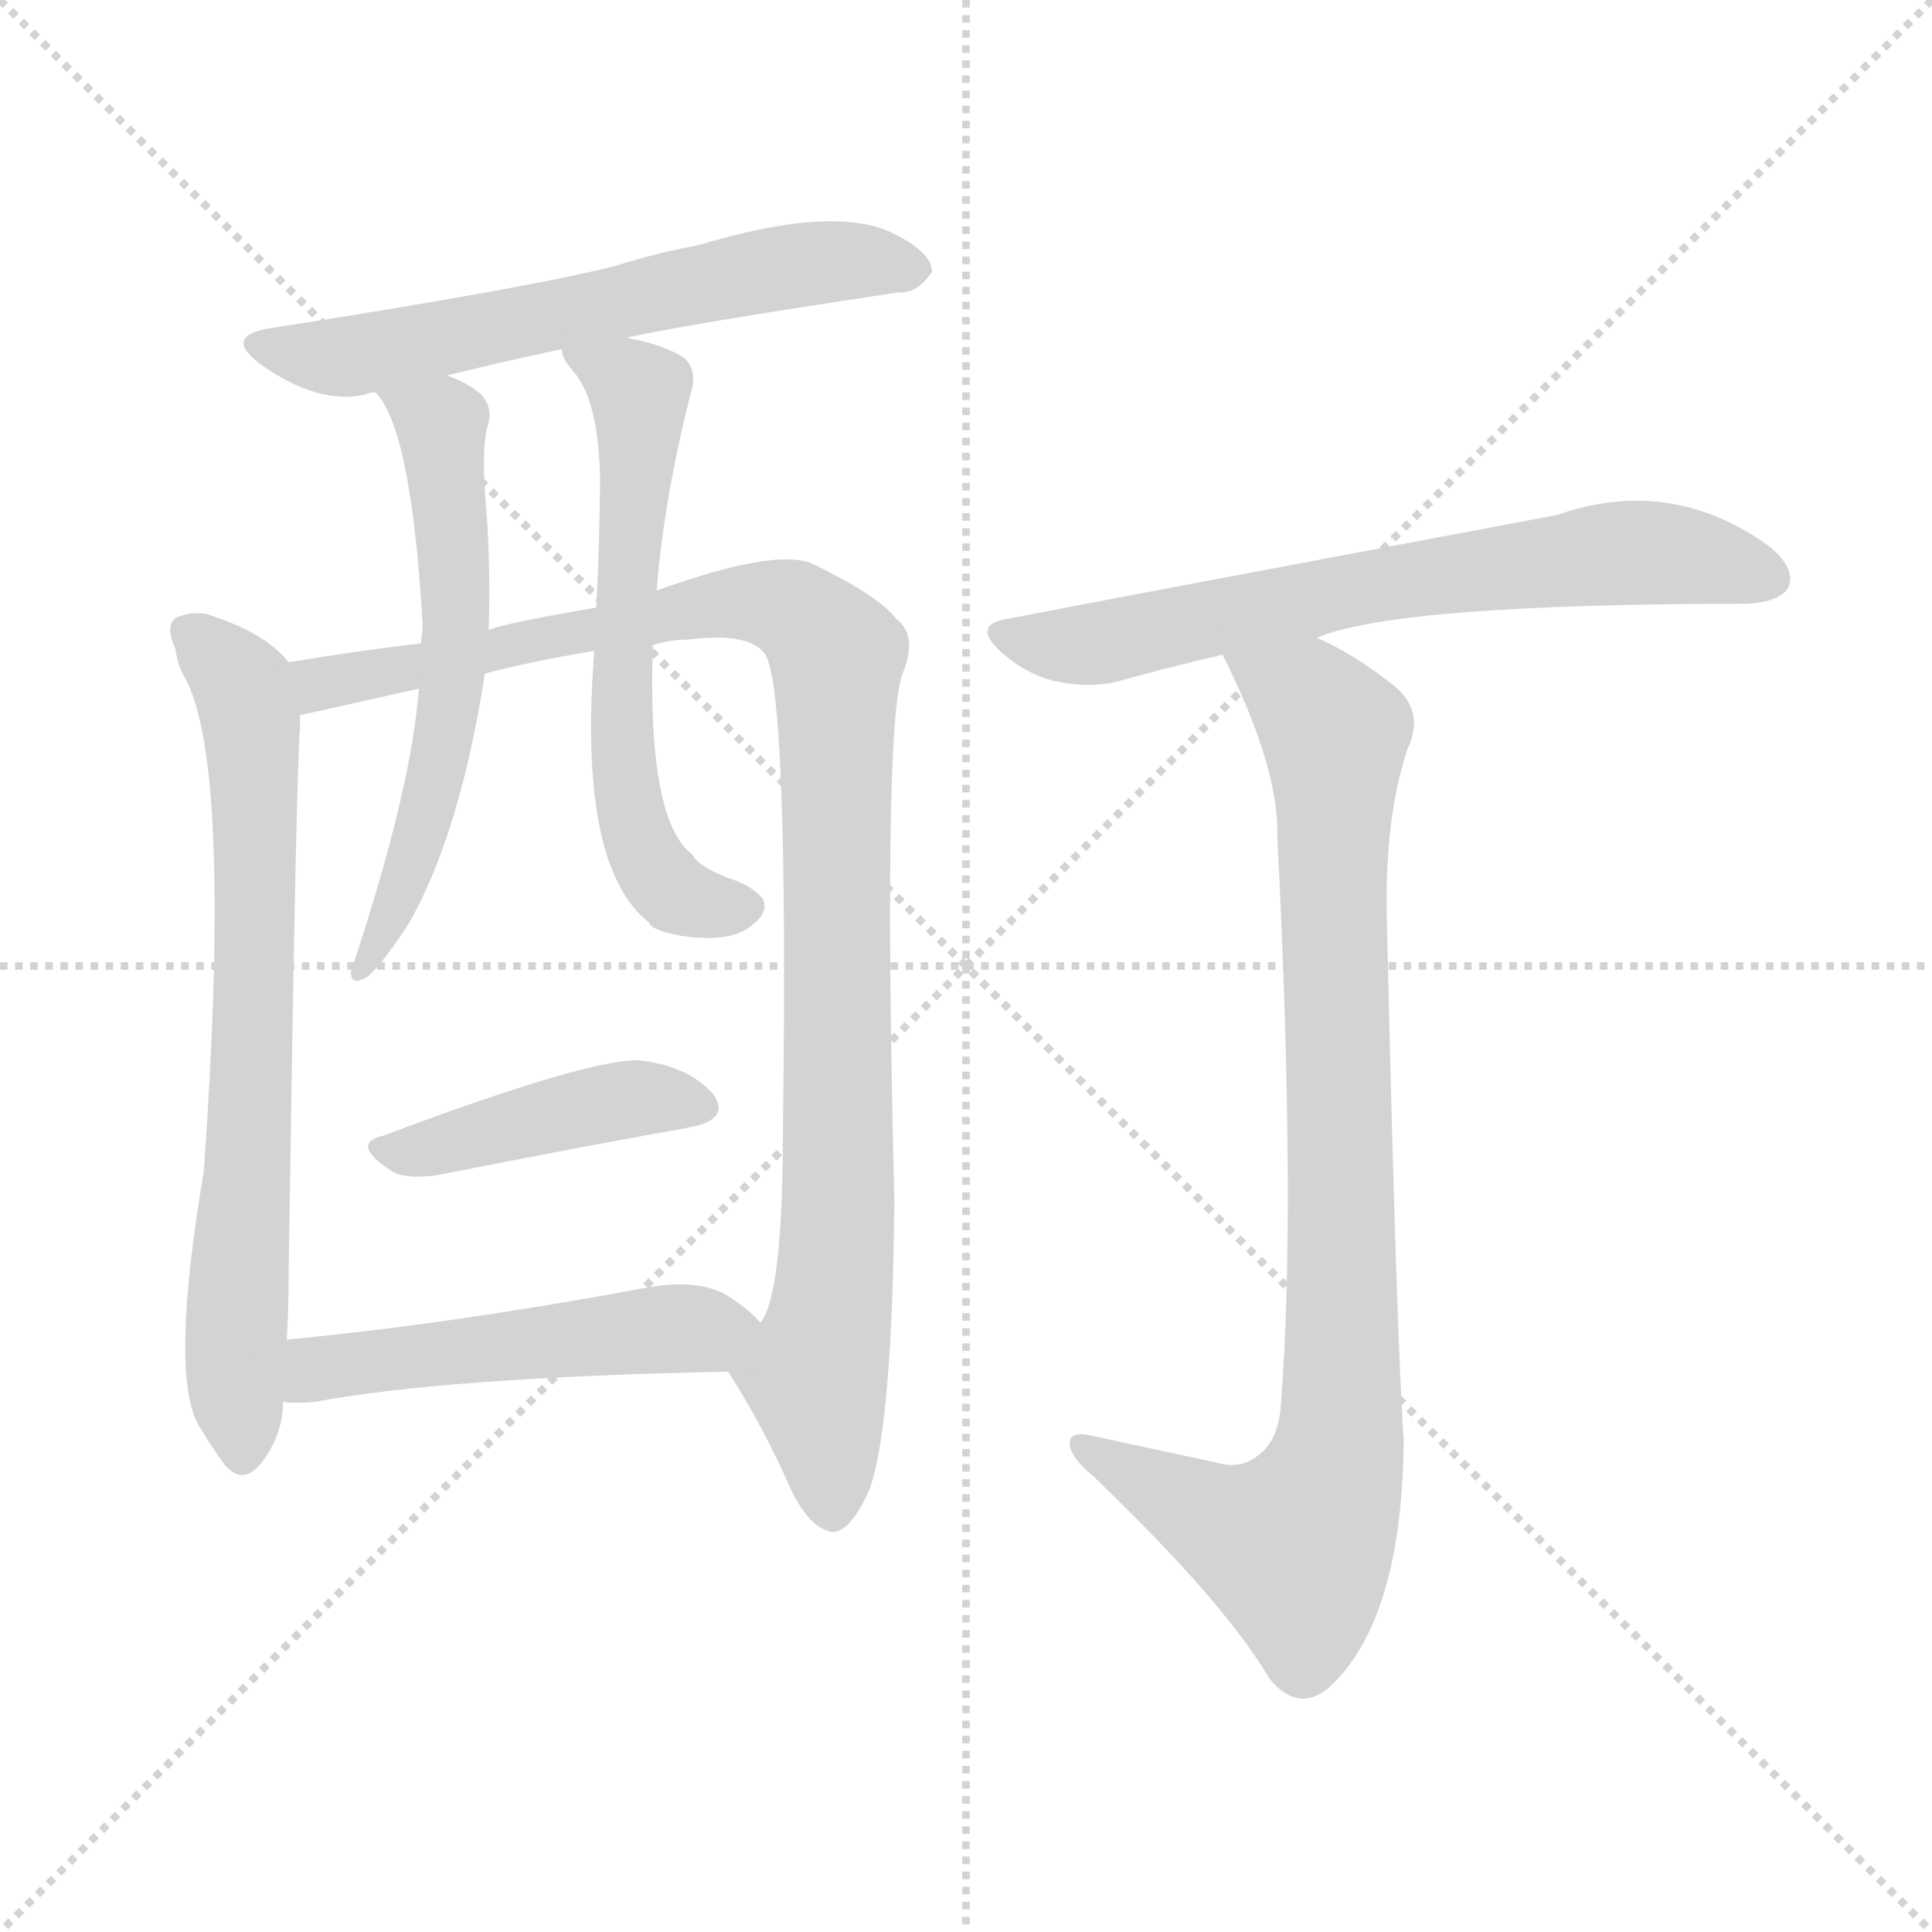
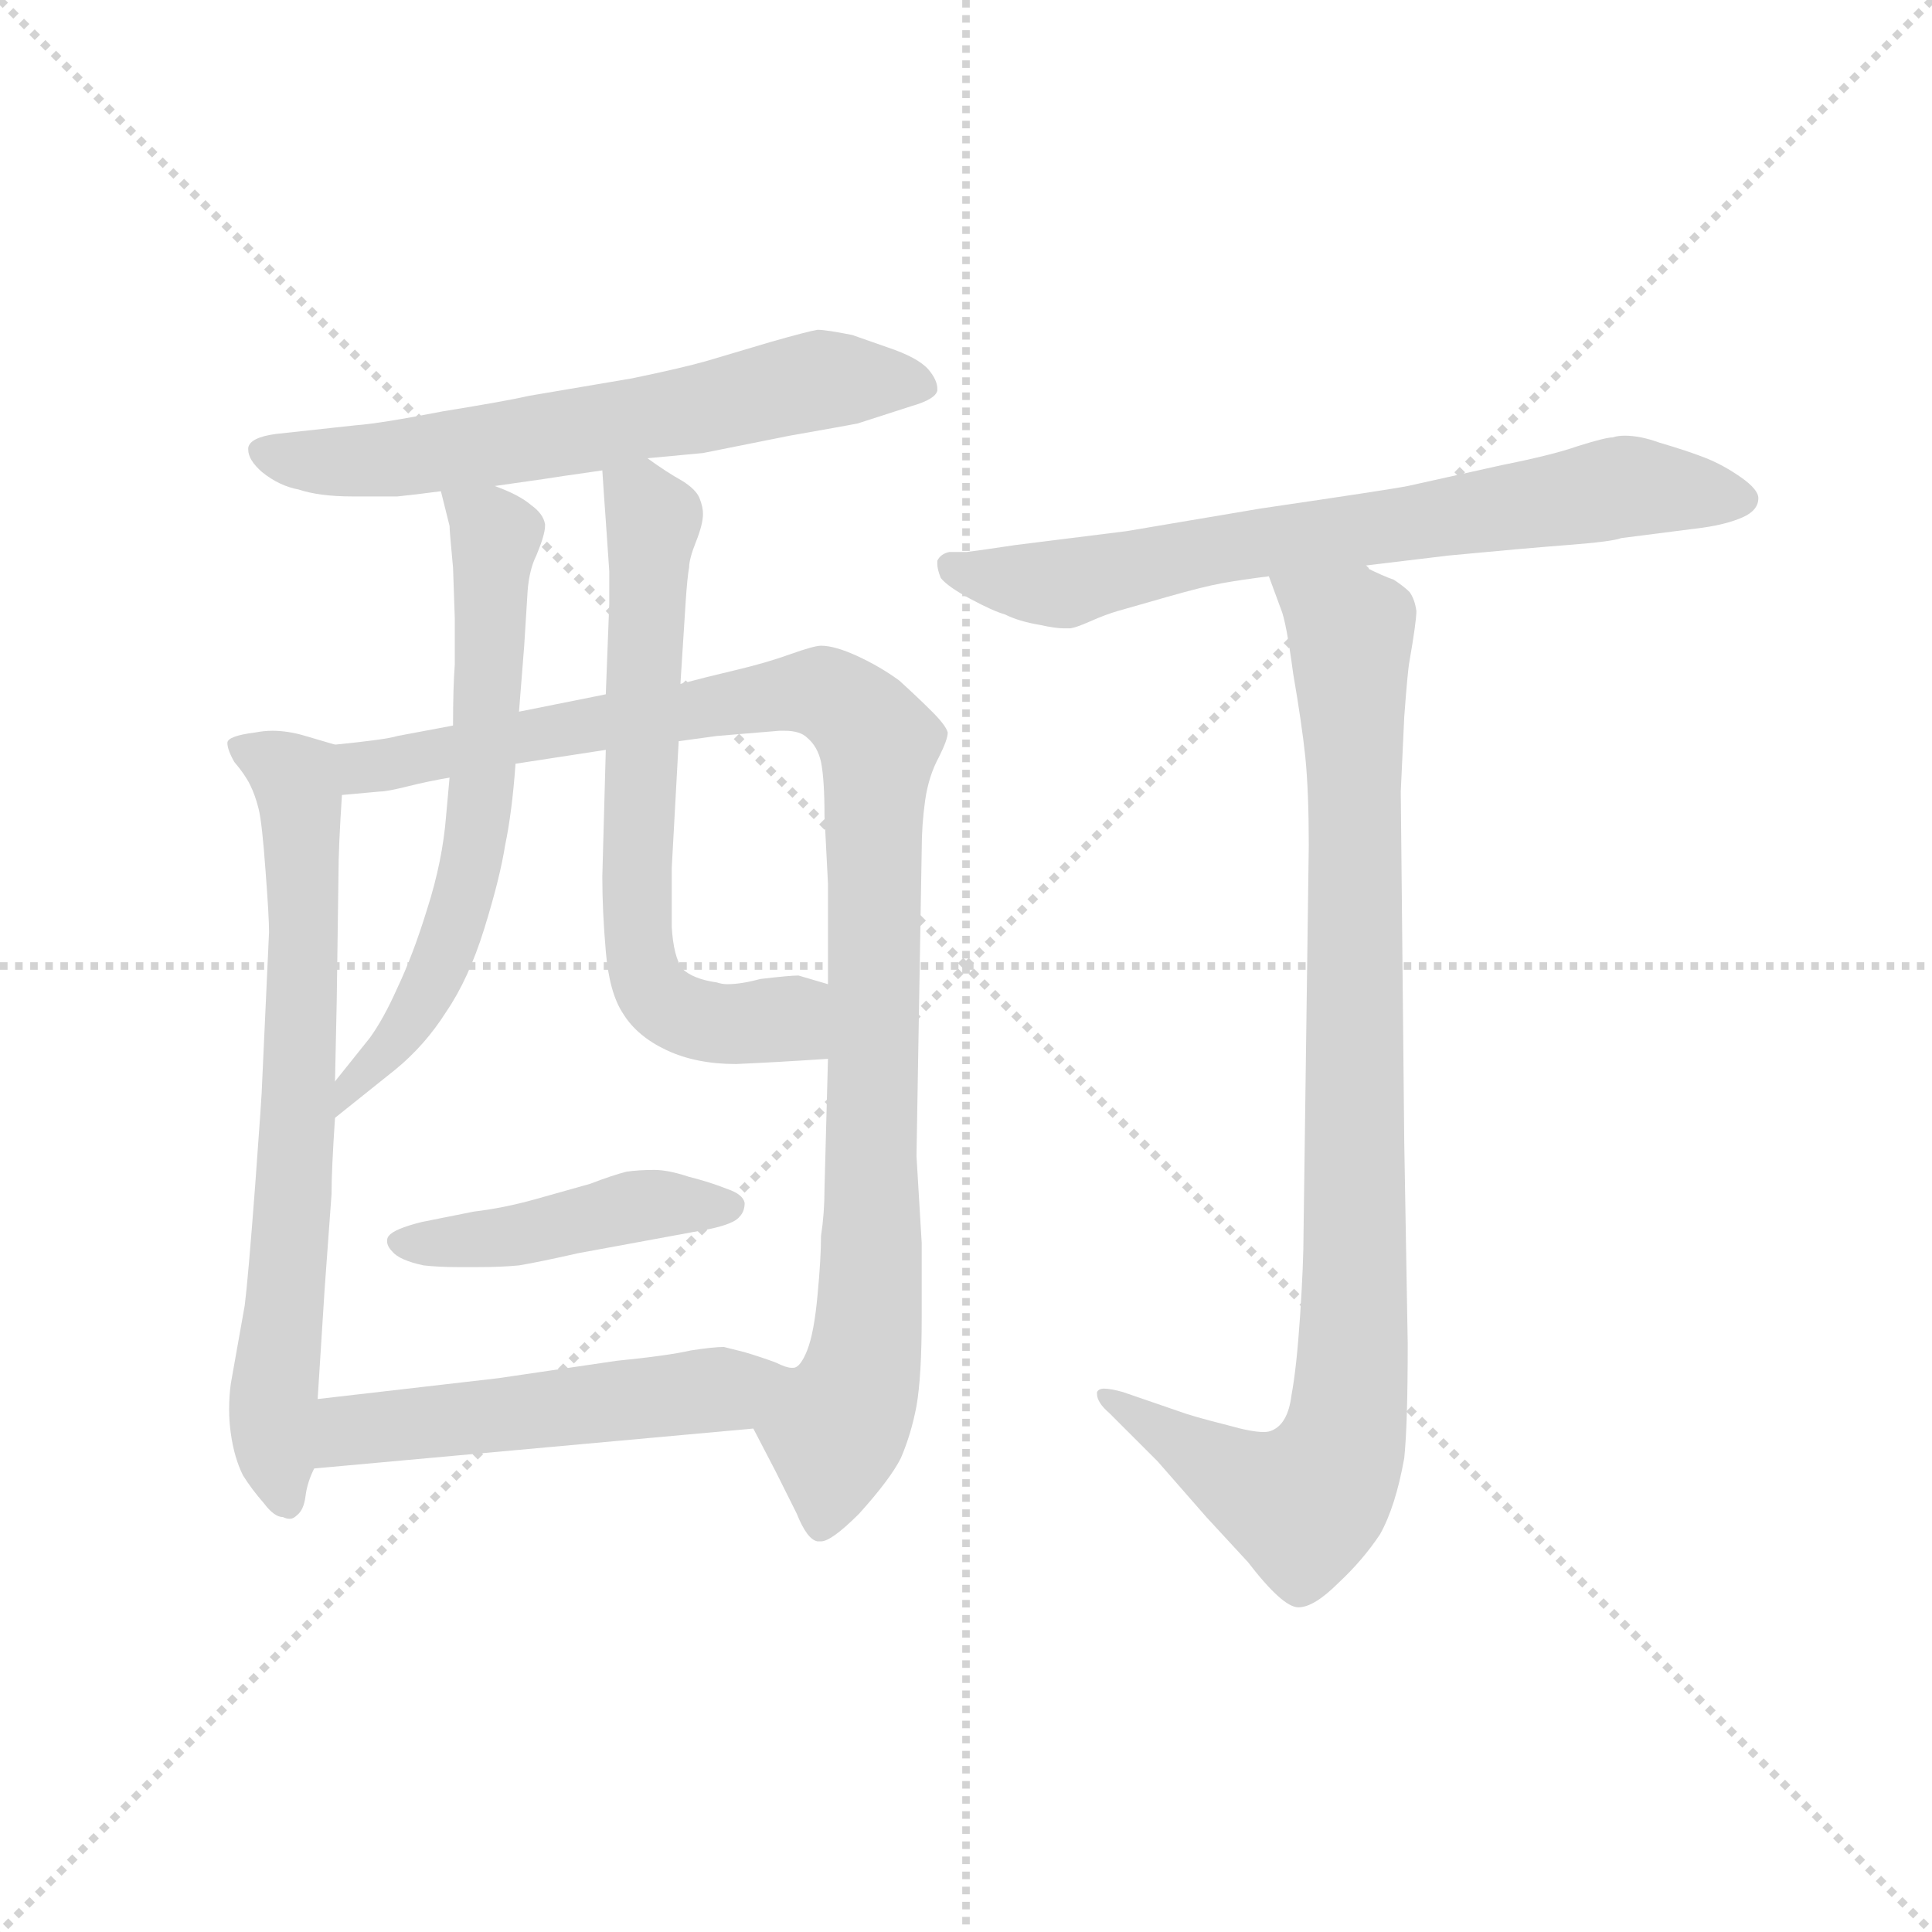
<svg xmlns="http://www.w3.org/2000/svg" version="1.1" viewBox="0 0 1024 1024">
  <g stroke="lightgray" stroke-dasharray="1,1" stroke-width="1" transform="scale(4, 4)">
    <line x1="0" y1="0" x2="256" y2="256" />
    <line x1="256" y1="0" x2="0" y2="256" />
    <line x1="128" y1="0" x2="128" y2="256" />
    <line x1="0" y1="128" x2="256" y2="128" />
  </g>
-   <g transform="scale(1, -1) translate(0, -900)">
+   <g transform="scale(0.92, -0.92) translate(60, -830)">
    <style type="text/css">
      
        @keyframes keyframes0 {
          from {
            stroke: blue;
-             stroke-dashoffset: 607;
-             stroke-width: 128;
-           }
-           66% {
+             stroke-dashoffset: 647;
+             stroke-width: 128;
+           }
+           68% {
            animation-timing-function: step-end;
            stroke: blue;
            stroke-dashoffset: 0;
            stroke-width: 128;
          }
          to {
            stroke: black;
            stroke-width: 1024;
          }
        }
        #make-me-a-hanzi-animation-0 {
-           animation: keyframes0 0.744s both;
+           animation: keyframes0 0.777s both;
          animation-delay: 0s;
          animation-timing-function: linear;
        }
      
        @keyframes keyframes1 {
          from {
            stroke: blue;
-             stroke-dashoffset: 704;
+             stroke-dashoffset: 714;
            stroke-width: 128;
          }
          70% {
            animation-timing-function: step-end;
            stroke: blue;
            stroke-dashoffset: 0;
            stroke-width: 128;
          }
          to {
            stroke: black;
            stroke-width: 1024;
          }
        }
        #make-me-a-hanzi-animation-1 {
-           animation: keyframes1 0.823s both;
-           animation-delay: 0.744s;
+           animation: keyframes1 0.831s both;
+           animation-delay: 0.777s;
          animation-timing-function: linear;
        }
      
        @keyframes keyframes2 {
          from {
            stroke: blue;
-             stroke-dashoffset: 1014;
+             stroke-dashoffset: 1034;
            stroke-width: 128;
          }
          77% {
            animation-timing-function: step-end;
            stroke: blue;
            stroke-dashoffset: 0;
            stroke-width: 128;
          }
          to {
            stroke: black;
            stroke-width: 1024;
          }
        }
        #make-me-a-hanzi-animation-2 {
-           animation: keyframes2 1.075s both;
-           animation-delay: 1.567s;
+           animation: keyframes2 1.091s both;
+           animation-delay: 1.608s;
          animation-timing-function: linear;
        }
      
        @keyframes keyframes3 {
          from {
            stroke: blue;
-             stroke-dashoffset: 586;
-             stroke-width: 128;
-           }
-           66% {
+             stroke-dashoffset: 642;
+             stroke-width: 128;
+           }
+           68% {
            animation-timing-function: step-end;
            stroke: blue;
            stroke-dashoffset: 0;
            stroke-width: 128;
          }
          to {
            stroke: black;
            stroke-width: 1024;
          }
        }
        #make-me-a-hanzi-animation-3 {
-           animation: keyframes3 0.727s both;
-           animation-delay: 2.642s;
+           animation: keyframes3 0.772s both;
+           animation-delay: 2.699s;
          animation-timing-function: linear;
        }
      
        @keyframes keyframes4 {
          from {
            stroke: blue;
-             stroke-dashoffset: 604;
-             stroke-width: 128;
-           }
-           66% {
+             stroke-dashoffset: 663;
+             stroke-width: 128;
+           }
+           68% {
            animation-timing-function: step-end;
            stroke: blue;
            stroke-dashoffset: 0;
            stroke-width: 128;
          }
          to {
            stroke: black;
            stroke-width: 1024;
          }
        }
        #make-me-a-hanzi-animation-4 {
-           animation: keyframes4 0.742s both;
-           animation-delay: 3.369s;
+           animation: keyframes4 0.79s both;
+           animation-delay: 3.472s;
          animation-timing-function: linear;
        }
      
        @keyframes keyframes5 {
          from {
            stroke: blue;
-             stroke-dashoffset: 422;
-             stroke-width: 128;
-           }
-           58% {
+             stroke-dashoffset: 448;
+             stroke-width: 128;
+           }
+           59% {
            animation-timing-function: step-end;
            stroke: blue;
            stroke-dashoffset: 0;
            stroke-width: 128;
          }
          to {
            stroke: black;
            stroke-width: 1024;
          }
        }
        #make-me-a-hanzi-animation-5 {
-           animation: keyframes5 0.593s both;
-           animation-delay: 4.111s;
+           animation: keyframes5 0.615s both;
+           animation-delay: 4.261s;
          animation-timing-function: linear;
        }
      
        @keyframes keyframes6 {
          from {
            stroke: blue;
-             stroke-dashoffset: 500;
-             stroke-width: 128;
-           }
-           62% {
+             stroke-dashoffset: 527;
+             stroke-width: 128;
+           }
+           63% {
            animation-timing-function: step-end;
            stroke: blue;
            stroke-dashoffset: 0;
            stroke-width: 128;
          }
          to {
            stroke: black;
            stroke-width: 1024;
          }
        }
        #make-me-a-hanzi-animation-6 {
-           animation: keyframes6 0.657s both;
-           animation-delay: 4.704s;
+           animation: keyframes6 0.679s both;
+           animation-delay: 4.876s;
          animation-timing-function: linear;
        }
      
        @keyframes keyframes7 {
          from {
            stroke: blue;
-             stroke-dashoffset: 668;
-             stroke-width: 128;
-           }
-           68% {
+             stroke-dashoffset: 718;
+             stroke-width: 128;
+           }
+           70% {
            animation-timing-function: step-end;
            stroke: blue;
            stroke-dashoffset: 0;
            stroke-width: 128;
          }
          to {
            stroke: black;
            stroke-width: 1024;
          }
        }
        #make-me-a-hanzi-animation-7 {
-           animation: keyframes7 0.794s both;
-           animation-delay: 5.361s;
+           animation: keyframes7 0.834s both;
+           animation-delay: 5.555s;
          animation-timing-function: linear;
        }
      
        @keyframes keyframes8 {
          from {
            stroke: blue;
-             stroke-dashoffset: 880;
-             stroke-width: 128;
-           }
-           74% {
+             stroke-dashoffset: 949;
+             stroke-width: 128;
+           }
+           76% {
            animation-timing-function: step-end;
            stroke: blue;
            stroke-dashoffset: 0;
            stroke-width: 128;
          }
          to {
            stroke: black;
            stroke-width: 1024;
          }
        }
        #make-me-a-hanzi-animation-8 {
-           animation: keyframes8 0.966s both;
-           animation-delay: 6.154s;
+           animation: keyframes8 1.022s both;
+           animation-delay: 6.389s;
          animation-timing-function: linear;
        }
      
    </style>
-     <path d="M 332 721 Q 363 728 476 745 Q 486 744 494 756 Q 494 766 474 776 Q 443 792 370 770 Q 348 766 326 759 Q 278 747 143 726 Q 118 722 138 707 Q 169 685 194 691 Q 195 692 199 692 L 237 701 Q 265 708 298 715 L 332 721 Z" fill="lightgray" />
-     <path d="M 153 549 Q 141 564 114 573 Q 105 577 94 573 Q 87 569 93 556 Q 94 547 99 539 Q 123 490 108 279 Q 90 173 105 145 Q 111 135 118 125 Q 128 112 138 124 Q 150 139 150 157 L 152 190 Q 153 206 153 227 Q 157 495 159 514 Q 159 518 159 521 C 160 543 160 543 153 549 Z" fill="lightgray" />
-     <path d="M 386 173 Q 405 143 419 111 Q 429 90 441 88 Q 451 88 461 111 Q 473 145 474 264 Q 468 510 478 542 Q 487 563 475 572 Q 466 584 431 601 Q 412 610 348 587 L 316 578 Q 264 569 259 566 L 223 559 Q 189 555 153 549 C 123 544 130 515 159 521 Q 160 521 222 535 L 257 543 Q 284 550 315 555 L 346 558 Q 355 561 365 561 Q 396 565 405 554 Q 418 539 415 303 Q 415 213 403 199 C 393 171 381 182 386 173 Z" fill="lightgray" />
-     <path d="M 199 692 Q 218 673 224 569 Q 224 565 223 559 L 222 535 Q 218 481 186 385 Q 186 378 192 381 Q 198 382 217 411 Q 244 459 257 543 L 259 566 Q 260 597 258 627 Q 255 658 258 673 Q 262 683 255 691 Q 248 697 237 701 C 210 713 182 717 199 692 Z" fill="lightgray" />
-     <path d="M 348 587 Q 352 636 366 691 Q 370 703 363 710 Q 353 717 332 721 C 303 728 291 730 298 715 Q 297 711 304 703 Q 317 688 318 648 Q 318 615 316 578 L 315 555 Q 306 441 344 411 Q 345 407 361 404 Q 388 400 399 410 Q 408 417 404 424 Q 398 431 385 435 Q 370 441 367 447 Q 343 465 346 558 L 348 587 Z" fill="lightgray" />
-     <path d="M 203 298 Q 185 294 208 279 Q 215 275 231 277 Q 307 292 363 302 Q 388 306 378 320 Q 365 335 339 338 Q 312 339 203 298 Z" fill="lightgray" />
-     <path d="M 150 157 Q 156 156 167 157 Q 237 170 386 173 C 416 174 424 178 403 199 Q 397 206 386 213 Q 370 223 340 217 Q 237 198 152 190 C 122 187 120 159 150 157 Z" fill="lightgray" />
-     <path d="M 698 562 Q 741 580 926 580 Q 944 581 948 589 Q 952 599 937 611 Q 885 648 825 627 Q 596 584 534 572 Q 515 569 530 555 Q 543 543 559 539 Q 578 535 593 539 Q 618 546 648 553 L 698 562 Z" fill="lightgray" />
-     <path d="M 644 125 Q 611 132 579 139 Q 566 142 567 134 Q 568 127 579 118 Q 649 51 673 10 Q 689 -9 706 7 Q 743 43 744 136 Q 740 196 735 415 Q 734 467 746 503 Q 756 524 737 538 Q 718 553 698 562 C 671 576 635 580 648 553 Q 678 493 677 457 Q 687 259 679 157 Q 678 136 666 128 Q 657 121 644 125 Z" fill="lightgray" />
+     <path d="M 313 566 L 345 569 L 395 579 Q 429 585 434 586 L 465 596 Q 479 600 480 605 L 480 606 Q 480 611 475 617 Q 469 624 451 630 L 431 637 Q 416 640 411 640 Q 405 639 384 633 L 347 622 Q 333 618 304 612 L 245 602 Q 232 599 195 593 Q 159 586 145 585 L 99 580 Q 84 578 83 572 L 83 571 Q 83 565 91 558 Q 101 550 112 548 Q 124 544 143 544 L 169 544 Q 179 545 194 547 L 225 550 L 253 554 Q 259 555 287 559 L 313 566 Z" fill="lightgray" />
+     <path d="M 133 401 L 116 406 Q 106 409 97 409 Q 92 409 87 408 Q 71 406 71 402 Q 71 398 75 391 Q 81 384 84 378 Q 87 372 89 364 Q 91 356 93 328 Q 95 302 95 293 L 91 206 Q 91 201 87 147 Q 83 94 81 78 L 73 33 Q 72 26 72 18 Q 72 11 73 4 Q 75 -10 80 -20 Q 85 -28 92 -36 Q 98 -44 103 -44 Q 105 -45 107 -45 Q 109 -45 111 -43 Q 115 -40 116 -32 Q 117 -24 121 -16 L 123 24 L 127 87 L 131 142 Q 131 156 133 186 L 133 207 L 134 254 L 135 326 Q 135 342 137 372 C 139 399 139 399 133 401 Z" fill="lightgray" />
+     <path d="M 201 412 L 169 406 Q 163 404 133 401 C 103 398 107 369 137 372 L 159 374 Q 163 374 175 377 Q 187 380 199 382 L 237 390 L 289 398 L 331 403 L 353 406 L 389 409 L 392 409 Q 401 409 405 405 Q 411 400 413 391 Q 415 381 415 360 L 417 321 L 417 263 L 417 220 L 415 145 Q 415 131 413 118 Q 413 105 411 84 Q 409 62 405 52 Q 401 42 397 42 C 383 15 372 12 374 7 L 387 -18 L 399 -42 Q 405 -57 411 -58 L 413 -58 Q 419 -58 435 -42 Q 453 -22 459 -10 Q 465 4 468 20 Q 471 37 471 71 L 471 114 L 468 164 L 471 340 Q 471 355 473 369 Q 475 383 481 394 Q 486 404 486 408 Q 485 412 477 420 Q 469 428 458 438 Q 447 446 434 452 Q 421 458 413 458 Q 409 458 395 453 Q 381 448 364 444 Q 347 440 332 436 L 289 430 L 239 420 L 201 412 Z" fill="lightgray" />
+     <path d="M 194 547 L 199 527 Q 199 524 201 503 L 202 474 L 202 447 Q 201 434 201 412 L 199 382 L 197 360 Q 195 334 186 306 Q 178 280 169 261 Q 161 243 153 232 L 133 207 C 114 184 110 167 133 186 L 168 214 Q 185 228 197 247 Q 210 266 219 295 Q 228 324 231 343 Q 235 362 237 390 L 239 420 L 242 458 L 244 490 Q 245 502 249 510 Q 254 522 254 527 L 254 528 Q 253 534 246 539 Q 239 545 225 550 C 197 562 189 565 194 547 Z" fill="lightgray" />
+     <path d="M 332 436 L 335 483 Q 336 498 337 503 Q 337 508 341 518 Q 345 528 345 534 Q 345 538 343 543 Q 341 548 333 553 Q 324 558 313 566 C 288 583 285 585 287 559 L 288 544 L 289 530 L 291 501 L 291 482 L 289 430 L 289 398 L 287 325 Q 287 305 289 282 Q 291 258 299 246 Q 307 233 324 225 Q 341 217 364 217 Q 387 218 417 220 C 447 222 446 255 417 263 L 400 268 Q 395 268 378 266 Q 367 263 359 263 Q 356 263 353 264 Q 339 266 333 272 Q 328 279 327 296 L 327 330 L 331 403 L 332 436 Z" fill="lightgray" />
+     <path d="M 349 122 Q 363 125 366 129 Q 369 132 369 137 Q 368 142 359 145 Q 349 149 337 152 Q 325 156 317 156 Q 308 156 301 155 Q 293 153 280 148 L 248 139 Q 230 134 213 132 L 183 126 Q 167 122 164 118 Q 163 117 163 115 Q 163 112 166 109 Q 170 104 184 101 Q 193 100 204 100 L 215 100 Q 229 100 239 101 Q 251 103 273 108 L 349 122 Z" fill="lightgray" />
+     <path d="M 121 -16 L 374 7 C 404 10 426 34 397 42 L 396 42 Q 393 42 387 45 Q 379 48 369 51 L 357 54 Q 351 54 338 52 Q 325 49 295 46 L 227 36 L 123 24 C 93 21 91 -19 121 -16 Z" fill="lightgray" />
+     <path d="M 725 504 L 775 510 Q 817 514 843 516 Q 869 518 874 520 L 921 526 Q 935 528 944 532 Q 953 536 953 543 Q 953 548 943 555 Q 933 562 923 566 Q 913 570 896 575 Q 885 579 876 579 Q 872 579 869 578 Q 865 578 849 573 Q 835 568 805 562 L 751 550 Q 741 548 666 537 L 589 524 L 525 516 Q 505 513 497 512 L 487 512 Q 482 511 480 507 L 480 505 Q 480 502 482 497 Q 486 492 499 485 Q 512 478 519 476 Q 527 472 539 470 Q 548 468 553 468 L 556 468 Q 559 468 568 472 Q 577 476 584 478 L 612 486 Q 633 492 644 494 Q 655 496 671 498 L 725 504 Z" fill="lightgray" />
+     <path d="M 671 498 L 678 479 Q 681 472 685 442 Q 690 413 692 394 Q 694 374 694 343 L 691 121 Q 691 102 689 72 Q 687 42 684 26 Q 682 10 673 6 Q 671 5 668 5 Q 661 5 647 9 Q 627 14 619 17 L 587 28 Q 580 30 576 30 Q 573 30 572 28 L 572 27 Q 572 22 579 16 L 607 -12 L 635 -44 L 659 -70 Q 679 -96 688 -96 Q 697 -96 711 -82 Q 725 -69 735 -54 Q 744 -38 749 -10 Q 751 9 751 56 L 749 172 L 747 374 L 749 417 Q 751 444 752 449 Q 756 472 756 478 Q 755 485 752 489 Q 749 492 743 496 Q 737 498 725 504 C 698 517 661 526 671 498 Z" fill="lightgray" />
    <clipPath id="make-me-a-hanzi-clip-0">
-       <path d="M 332 721 Q 363 728 476 745 Q 486 744 494 756 Q 494 766 474 776 Q 443 792 370 770 Q 348 766 326 759 Q 278 747 143 726 Q 118 722 138 707 Q 169 685 194 691 Q 195 692 199 692 L 237 701 Q 265 708 298 715 L 332 721 Z" />
-     </clipPath>
-     <path clip-path="url(#make-me-a-hanzi-clip-0)" d="M 139 717 L 186 711 L 420 759 L 455 762 L 484 757" fill="none" id="make-me-a-hanzi-animation-0" stroke-dasharray="479 958" stroke-linecap="round" />
+       <path d="M 313 566 L 345 569 L 395 579 Q 429 585 434 586 L 465 596 Q 479 600 480 605 L 480 606 Q 480 611 475 617 Q 469 624 451 630 L 431 637 Q 416 640 411 640 Q 405 639 384 633 L 347 622 Q 333 618 304 612 L 245 602 Q 232 599 195 593 Q 159 586 145 585 L 99 580 Q 84 578 83 572 L 83 571 Q 83 565 91 558 Q 101 550 112 548 Q 124 544 143 544 L 169 544 Q 179 545 194 547 L 225 550 L 253 554 Q 259 555 287 559 L 313 566 Z" />
+     </clipPath>
+     <path clip-path="url(#make-me-a-hanzi-clip-0)" d="M 89 572 L 112 565 L 162 565 L 412 611 L 475 606" fill="none" id="make-me-a-hanzi-animation-0" stroke-dasharray="519 1038" stroke-linecap="round" />
    <clipPath id="make-me-a-hanzi-clip-1">
-       <path d="M 153 549 Q 141 564 114 573 Q 105 577 94 573 Q 87 569 93 556 Q 94 547 99 539 Q 123 490 108 279 Q 90 173 105 145 Q 111 135 118 125 Q 128 112 138 124 Q 150 139 150 157 L 152 190 Q 153 206 153 227 Q 157 495 159 514 Q 159 518 159 521 C 160 543 160 543 153 549 Z" />
-     </clipPath>
-     <path clip-path="url(#make-me-a-hanzi-clip-1)" d="M 101 565 L 129 535 L 133 515 L 135 346 L 124 180 L 128 129" fill="none" id="make-me-a-hanzi-animation-1" stroke-dasharray="576 1152" stroke-linecap="round" />
+       <path d="M 133 401 L 116 406 Q 106 409 97 409 Q 92 409 87 408 Q 71 406 71 402 Q 71 398 75 391 Q 81 384 84 378 Q 87 372 89 364 Q 91 356 93 328 Q 95 302 95 293 L 91 206 Q 91 201 87 147 Q 83 94 81 78 L 73 33 Q 72 26 72 18 Q 72 11 73 4 Q 75 -10 80 -20 Q 85 -28 92 -36 Q 98 -44 103 -44 Q 105 -45 107 -45 Q 109 -45 111 -43 Q 115 -40 116 -32 Q 117 -24 121 -16 L 123 24 L 127 87 L 131 142 Q 131 156 133 186 L 133 207 L 134 254 L 135 326 Q 135 342 137 372 C 139 399 139 399 133 401 Z" />
+     </clipPath>
+     <path clip-path="url(#make-me-a-hanzi-clip-1)" d="M 78 398 L 106 385 L 114 364 L 112 191 L 97 24 L 106 -39" fill="none" id="make-me-a-hanzi-animation-1" stroke-dasharray="586 1172" stroke-linecap="round" />
    <clipPath id="make-me-a-hanzi-clip-2">
-       <path d="M 386 173 Q 405 143 419 111 Q 429 90 441 88 Q 451 88 461 111 Q 473 145 474 264 Q 468 510 478 542 Q 487 563 475 572 Q 466 584 431 601 Q 412 610 348 587 L 316 578 Q 264 569 259 566 L 223 559 Q 189 555 153 549 C 123 544 130 515 159 521 Q 160 521 222 535 L 257 543 Q 284 550 315 555 L 346 558 Q 355 561 365 561 Q 396 565 405 554 Q 418 539 415 303 Q 415 213 403 199 C 393 171 381 182 386 173 Z" />
-     </clipPath>
-     <path clip-path="url(#make-me-a-hanzi-clip-2)" d="M 159 528 L 176 540 L 209 542 L 381 581 L 427 573 L 444 553 L 446 277 L 442 211 L 432 172 L 441 100" fill="none" id="make-me-a-hanzi-animation-2" stroke-dasharray="886 1772" stroke-linecap="round" />
+       <path d="M 201 412 L 169 406 Q 163 404 133 401 C 103 398 107 369 137 372 L 159 374 Q 163 374 175 377 Q 187 380 199 382 L 237 390 L 289 398 L 331 403 L 353 406 L 389 409 L 392 409 Q 401 409 405 405 Q 411 400 413 391 Q 415 381 415 360 L 417 321 L 417 263 L 417 220 L 415 145 Q 415 131 413 118 Q 413 105 411 84 Q 409 62 405 52 Q 401 42 397 42 C 383 15 372 12 374 7 L 387 -18 L 399 -42 Q 405 -57 411 -58 L 413 -58 Q 419 -58 435 -42 Q 453 -22 459 -10 Q 465 4 468 20 Q 471 37 471 71 L 471 114 L 468 164 L 471 340 Q 471 355 473 369 Q 475 383 481 394 Q 486 404 486 408 Q 485 412 477 420 Q 469 428 458 438 Q 447 446 434 452 Q 421 458 413 458 Q 409 458 395 453 Q 381 448 364 444 Q 347 440 332 436 L 289 430 L 239 420 L 201 412 Z" />
+     </clipPath>
+     <path clip-path="url(#make-me-a-hanzi-clip-2)" d="M 142 380 L 152 388 L 210 400 L 397 431 L 427 424 L 447 401 L 441 78 L 438 46 L 421 5 L 412 -50" fill="none" id="make-me-a-hanzi-animation-2" stroke-dasharray="906 1812" stroke-linecap="round" />
    <clipPath id="make-me-a-hanzi-clip-3">
-       <path d="M 199 692 Q 218 673 224 569 Q 224 565 223 559 L 222 535 Q 218 481 186 385 Q 186 378 192 381 Q 198 382 217 411 Q 244 459 257 543 L 259 566 Q 260 597 258 627 Q 255 658 258 673 Q 262 683 255 691 Q 248 697 237 701 C 210 713 182 717 199 692 Z" />
-     </clipPath>
-     <path clip-path="url(#make-me-a-hanzi-clip-3)" d="M 206 692 L 234 676 L 242 574 L 227 472 L 192 387" fill="none" id="make-me-a-hanzi-animation-3" stroke-dasharray="458 916" stroke-linecap="round" />
+       <path d="M 194 547 L 199 527 Q 199 524 201 503 L 202 474 L 202 447 Q 201 434 201 412 L 199 382 L 197 360 Q 195 334 186 306 Q 178 280 169 261 Q 161 243 153 232 L 133 207 C 114 184 110 167 133 186 L 168 214 Q 185 228 197 247 Q 210 266 219 295 Q 228 324 231 343 Q 235 362 237 390 L 239 420 L 242 458 L 244 490 Q 245 502 249 510 Q 254 522 254 527 L 254 528 Q 253 534 246 539 Q 239 545 225 550 C 197 562 189 565 194 547 Z" />
+     </clipPath>
+     <path clip-path="url(#make-me-a-hanzi-clip-3)" d="M 202 544 L 226 521 L 213 341 L 186 259 L 166 227 L 139 202 L 138 191" fill="none" id="make-me-a-hanzi-animation-3" stroke-dasharray="514 1028" stroke-linecap="round" />
    <clipPath id="make-me-a-hanzi-clip-4">
-       <path d="M 348 587 Q 352 636 366 691 Q 370 703 363 710 Q 353 717 332 721 C 303 728 291 730 298 715 Q 297 711 304 703 Q 317 688 318 648 Q 318 615 316 578 L 315 555 Q 306 441 344 411 Q 345 407 361 404 Q 388 400 399 410 Q 408 417 404 424 Q 398 431 385 435 Q 370 441 367 447 Q 343 465 346 558 L 348 587 Z" />
-     </clipPath>
-     <path clip-path="url(#make-me-a-hanzi-clip-4)" d="M 305 711 L 330 700 L 339 689 L 329 543 L 337 459 L 345 440 L 360 425 L 394 420" fill="none" id="make-me-a-hanzi-animation-4" stroke-dasharray="476 952" stroke-linecap="round" />
+       <path d="M 332 436 L 335 483 Q 336 498 337 503 Q 337 508 341 518 Q 345 528 345 534 Q 345 538 343 543 Q 341 548 333 553 Q 324 558 313 566 C 288 583 285 585 287 559 L 288 544 L 289 530 L 291 501 L 291 482 L 289 430 L 289 398 L 287 325 Q 287 305 289 282 Q 291 258 299 246 Q 307 233 324 225 Q 341 217 364 217 Q 387 218 417 220 C 447 222 446 255 417 263 L 400 268 Q 395 268 378 266 Q 367 263 359 263 Q 356 263 353 264 Q 339 266 333 272 Q 328 279 327 296 L 327 330 L 331 403 L 332 436 Z" />
+     </clipPath>
+     <path clip-path="url(#make-me-a-hanzi-clip-4)" d="M 296 552 L 317 531 L 306 332 L 312 267 L 330 247 L 358 240 L 388 243 L 409 227" fill="none" id="make-me-a-hanzi-animation-4" stroke-dasharray="535 1070" stroke-linecap="round" />
    <clipPath id="make-me-a-hanzi-clip-5">
-       <path d="M 203 298 Q 185 294 208 279 Q 215 275 231 277 Q 307 292 363 302 Q 388 306 378 320 Q 365 335 339 338 Q 312 339 203 298 Z" />
-     </clipPath>
-     <path clip-path="url(#make-me-a-hanzi-clip-5)" d="M 205 288 L 322 316 L 368 313" fill="none" id="make-me-a-hanzi-animation-5" stroke-dasharray="294 588" stroke-linecap="round" />
+       <path d="M 349 122 Q 363 125 366 129 Q 369 132 369 137 Q 368 142 359 145 Q 349 149 337 152 Q 325 156 317 156 Q 308 156 301 155 Q 293 153 280 148 L 248 139 Q 230 134 213 132 L 183 126 Q 167 122 164 118 Q 163 117 163 115 Q 163 112 166 109 Q 170 104 184 101 Q 193 100 204 100 L 215 100 Q 229 100 239 101 Q 251 103 273 108 L 349 122 Z" />
+     </clipPath>
+     <path clip-path="url(#make-me-a-hanzi-clip-5)" d="M 170 115 L 221 116 L 313 136 L 360 136" fill="none" id="make-me-a-hanzi-animation-5" stroke-dasharray="320 640" stroke-linecap="round" />
    <clipPath id="make-me-a-hanzi-clip-6">
-       <path d="M 150 157 Q 156 156 167 157 Q 237 170 386 173 C 416 174 424 178 403 199 Q 397 206 386 213 Q 370 223 340 217 Q 237 198 152 190 C 122 187 120 159 150 157 Z" />
-     </clipPath>
-     <path clip-path="url(#make-me-a-hanzi-clip-6)" d="M 154 162 L 175 176 L 393 196" fill="none" id="make-me-a-hanzi-animation-6" stroke-dasharray="372 744" stroke-linecap="round" />
+       <path d="M 121 -16 L 374 7 C 404 10 426 34 397 42 L 396 42 Q 393 42 387 45 Q 379 48 369 51 L 357 54 Q 351 54 338 52 Q 325 49 295 46 L 227 36 L 123 24 C 93 21 91 -19 121 -16 Z" />
+     </clipPath>
+     <path clip-path="url(#make-me-a-hanzi-clip-6)" d="M 128 -10 L 148 7 L 360 29 L 390 38" fill="none" id="make-me-a-hanzi-animation-6" stroke-dasharray="399 798" stroke-linecap="round" />
    <clipPath id="make-me-a-hanzi-clip-7">
-       <path d="M 698 562 Q 741 580 926 580 Q 944 581 948 589 Q 952 599 937 611 Q 885 648 825 627 Q 596 584 534 572 Q 515 569 530 555 Q 543 543 559 539 Q 578 535 593 539 Q 618 546 648 553 L 698 562 Z" />
-     </clipPath>
-     <path clip-path="url(#make-me-a-hanzi-clip-7)" d="M 532 564 L 577 558 L 729 591 L 863 607 L 938 594" fill="none" id="make-me-a-hanzi-animation-7" stroke-dasharray="540 1080" stroke-linecap="round" />
+       <path d="M 725 504 L 775 510 Q 817 514 843 516 Q 869 518 874 520 L 921 526 Q 935 528 944 532 Q 953 536 953 543 Q 953 548 943 555 Q 933 562 923 566 Q 913 570 896 575 Q 885 579 876 579 Q 872 579 869 578 Q 865 578 849 573 Q 835 568 805 562 L 751 550 Q 741 548 666 537 L 589 524 L 525 516 Q 505 513 497 512 L 487 512 Q 482 511 480 507 L 480 505 Q 480 502 482 497 Q 486 492 499 485 Q 512 478 519 476 Q 527 472 539 470 Q 548 468 553 468 L 556 468 Q 559 468 568 472 Q 577 476 584 478 L 612 486 Q 633 492 644 494 Q 655 496 671 498 L 725 504 Z" />
+     </clipPath>
+     <path clip-path="url(#make-me-a-hanzi-clip-7)" d="M 486 506 L 500 499 L 554 494 L 680 521 L 871 549 L 941 543" fill="none" id="make-me-a-hanzi-animation-7" stroke-dasharray="590 1180" stroke-linecap="round" />
    <clipPath id="make-me-a-hanzi-clip-8">
-       <path d="M 644 125 Q 611 132 579 139 Q 566 142 567 134 Q 568 127 579 118 Q 649 51 673 10 Q 689 -9 706 7 Q 743 43 744 136 Q 740 196 735 415 Q 734 467 746 503 Q 756 524 737 538 Q 718 553 698 562 C 671 576 635 580 648 553 Q 678 493 677 457 Q 687 259 679 157 Q 678 136 666 128 Q 657 121 644 125 Z" />
-     </clipPath>
-     <path clip-path="url(#make-me-a-hanzi-clip-8)" d="M 656 546 L 693 529 L 708 507 L 709 127 L 686 80 L 650 91 L 574 133" fill="none" id="make-me-a-hanzi-animation-8" stroke-dasharray="752 1504" stroke-linecap="round" />
+       <path d="M 671 498 L 678 479 Q 681 472 685 442 Q 690 413 692 394 Q 694 374 694 343 L 691 121 Q 691 102 689 72 Q 687 42 684 26 Q 682 10 673 6 Q 671 5 668 5 Q 661 5 647 9 Q 627 14 619 17 L 587 28 Q 580 30 576 30 Q 573 30 572 28 L 572 27 Q 572 22 579 16 L 607 -12 L 635 -44 L 659 -70 Q 679 -96 688 -96 Q 697 -96 711 -82 Q 725 -69 735 -54 Q 744 -38 749 -10 Q 751 9 751 56 L 749 172 L 747 374 L 749 417 Q 751 444 752 449 Q 756 472 756 478 Q 755 485 752 489 Q 749 492 743 496 Q 737 498 725 504 C 698 517 661 526 671 498 Z" />
+     </clipPath>
+     <path clip-path="url(#make-me-a-hanzi-clip-8)" d="M 678 495 L 719 464 L 720 47 L 711 -11 L 696 -33 L 687 -36 L 651 -21 L 575 28" fill="none" id="make-me-a-hanzi-animation-8" stroke-dasharray="821 1642" stroke-linecap="round" />
  </g>
</svg>
